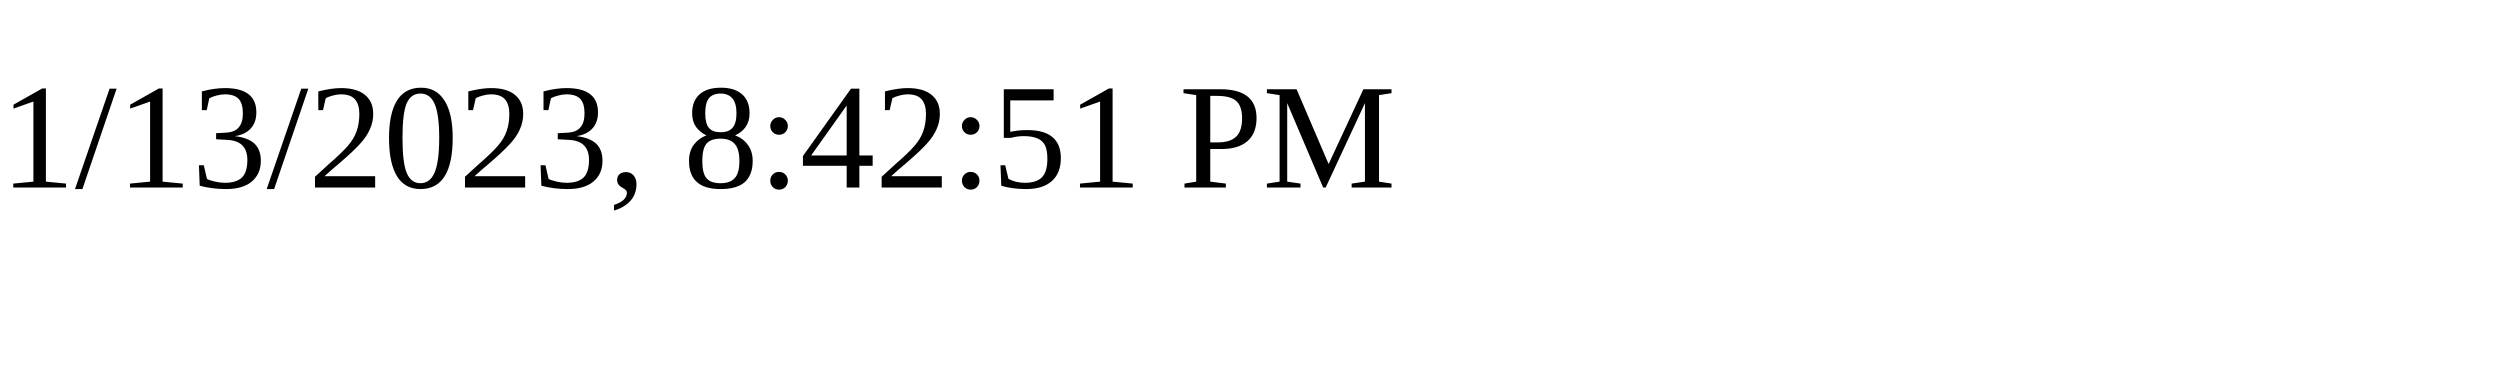
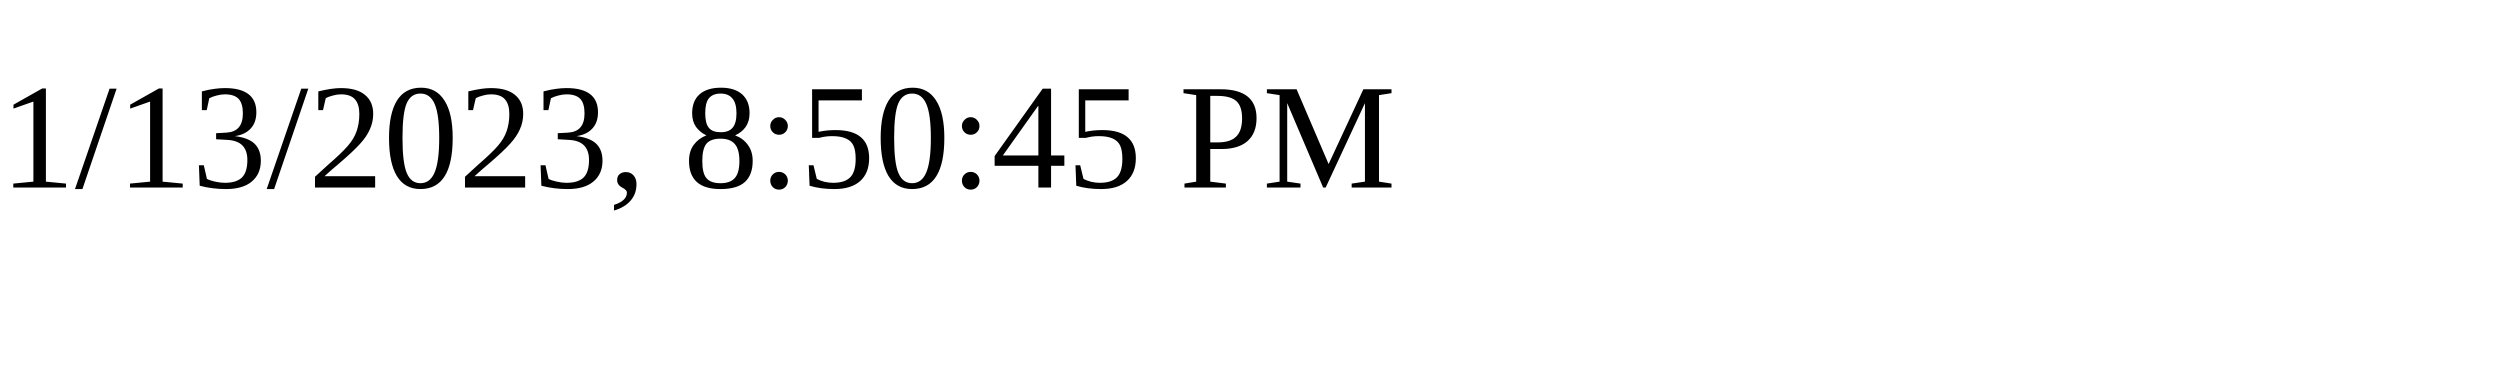
<svg xmlns="http://www.w3.org/2000/svg" height="30" width="200">
-   <text x="0" y="15">1/13/2023, 8:42:51 PM</text>
+   <text x="0" y="15">1/13/2023, 8:50:45 PM</text>
</svg>
